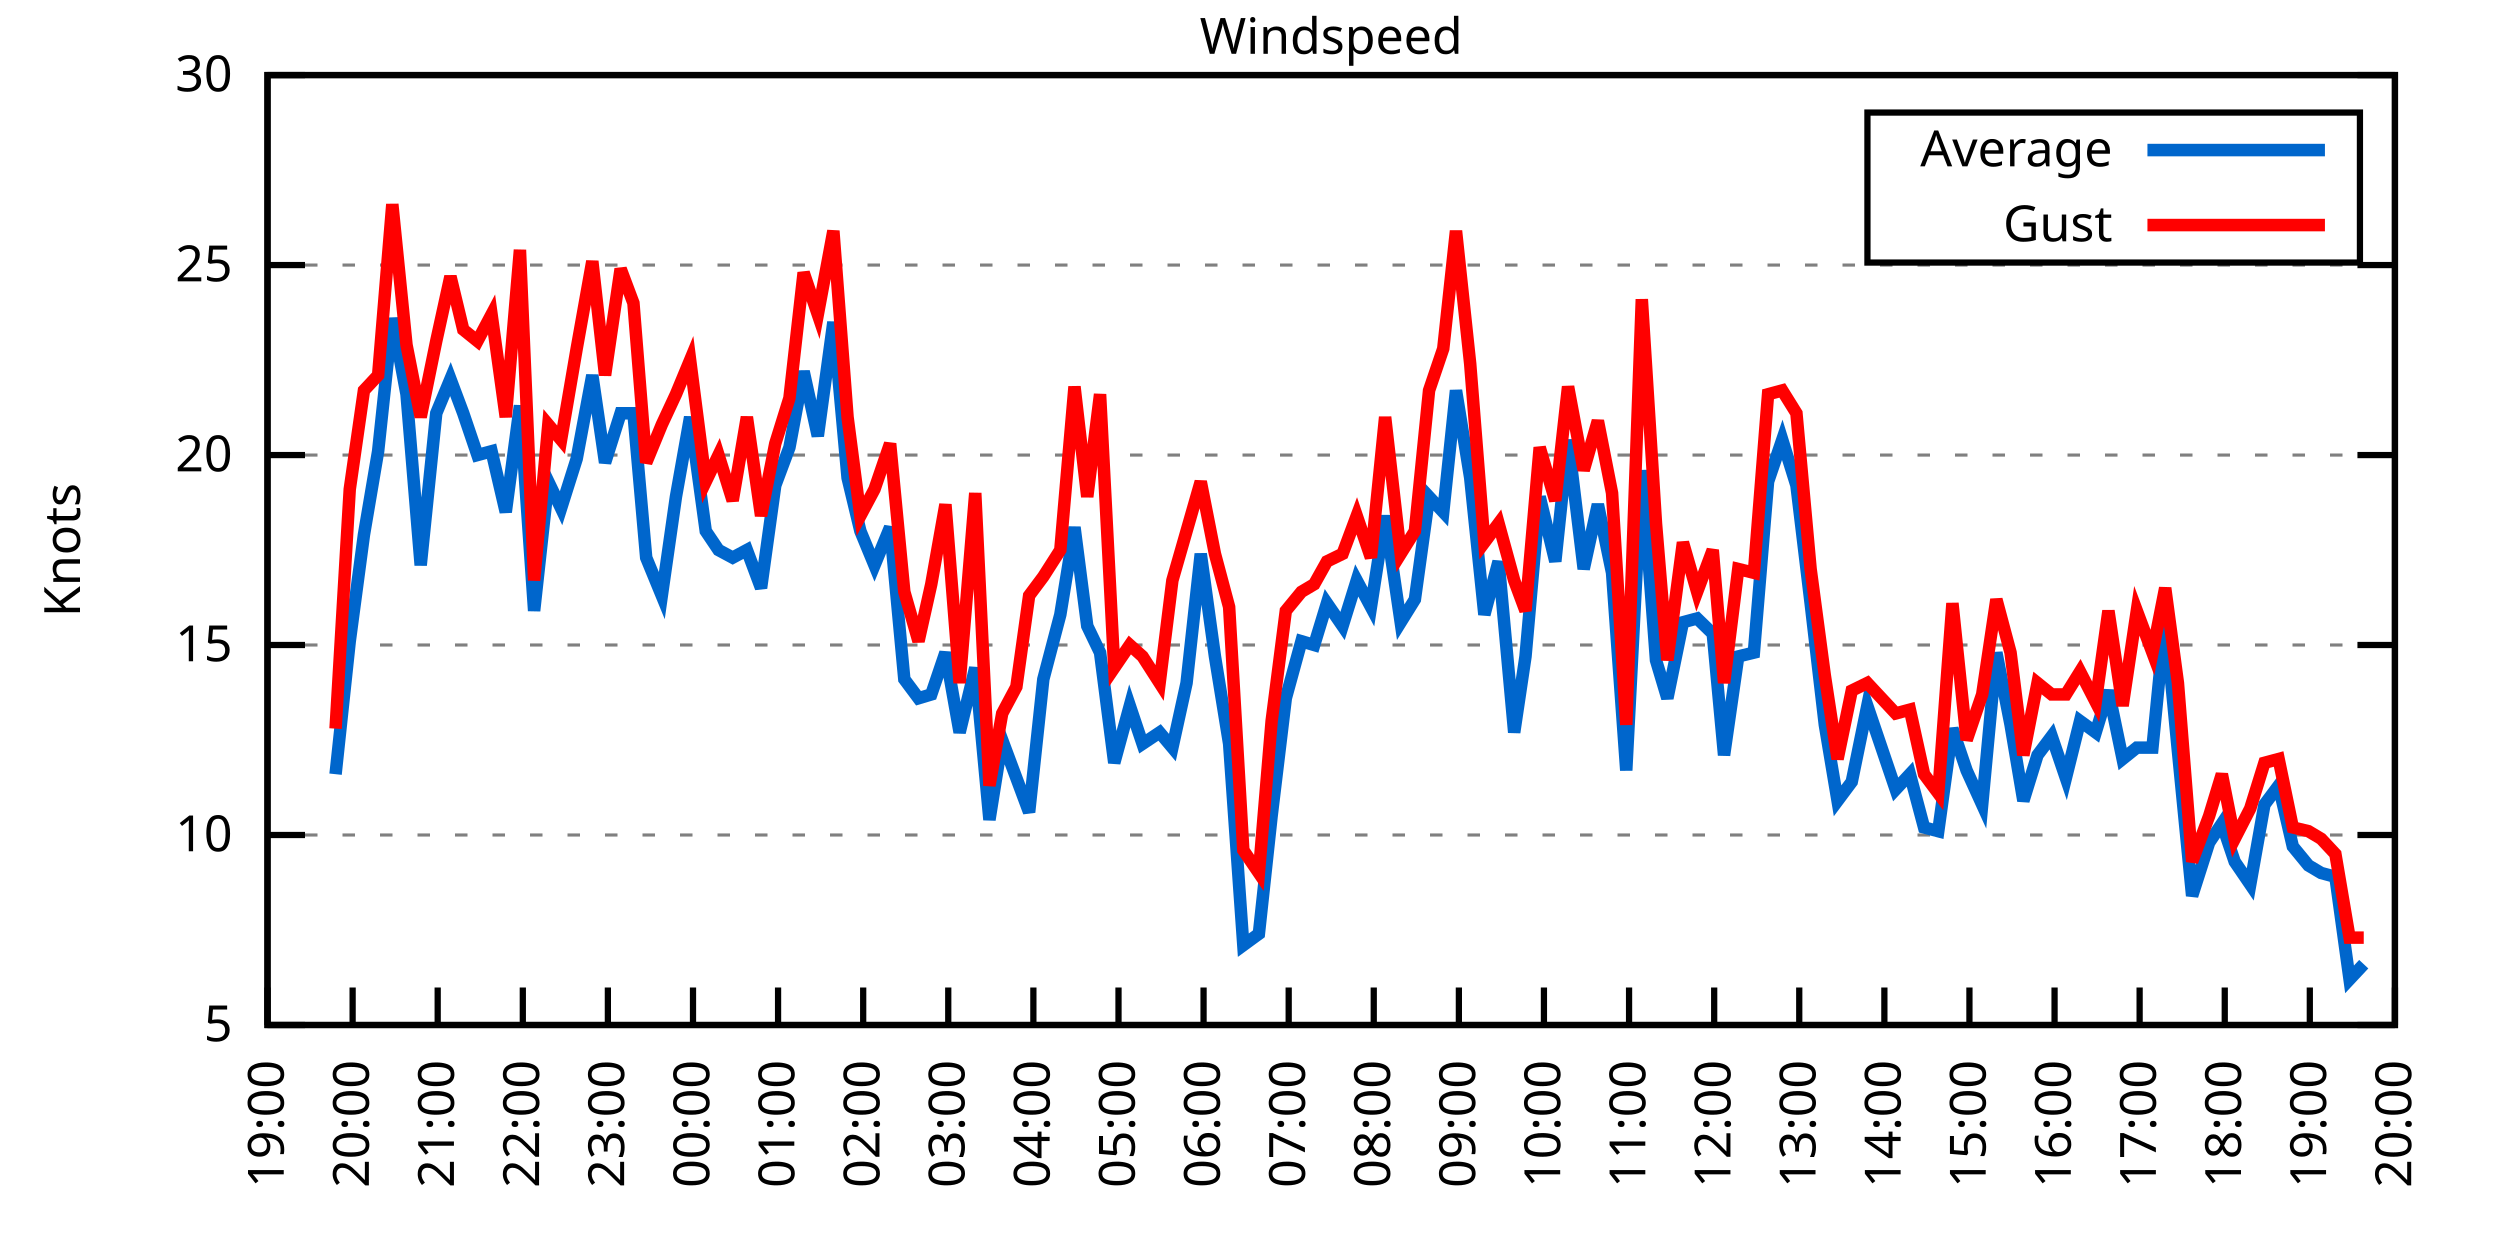
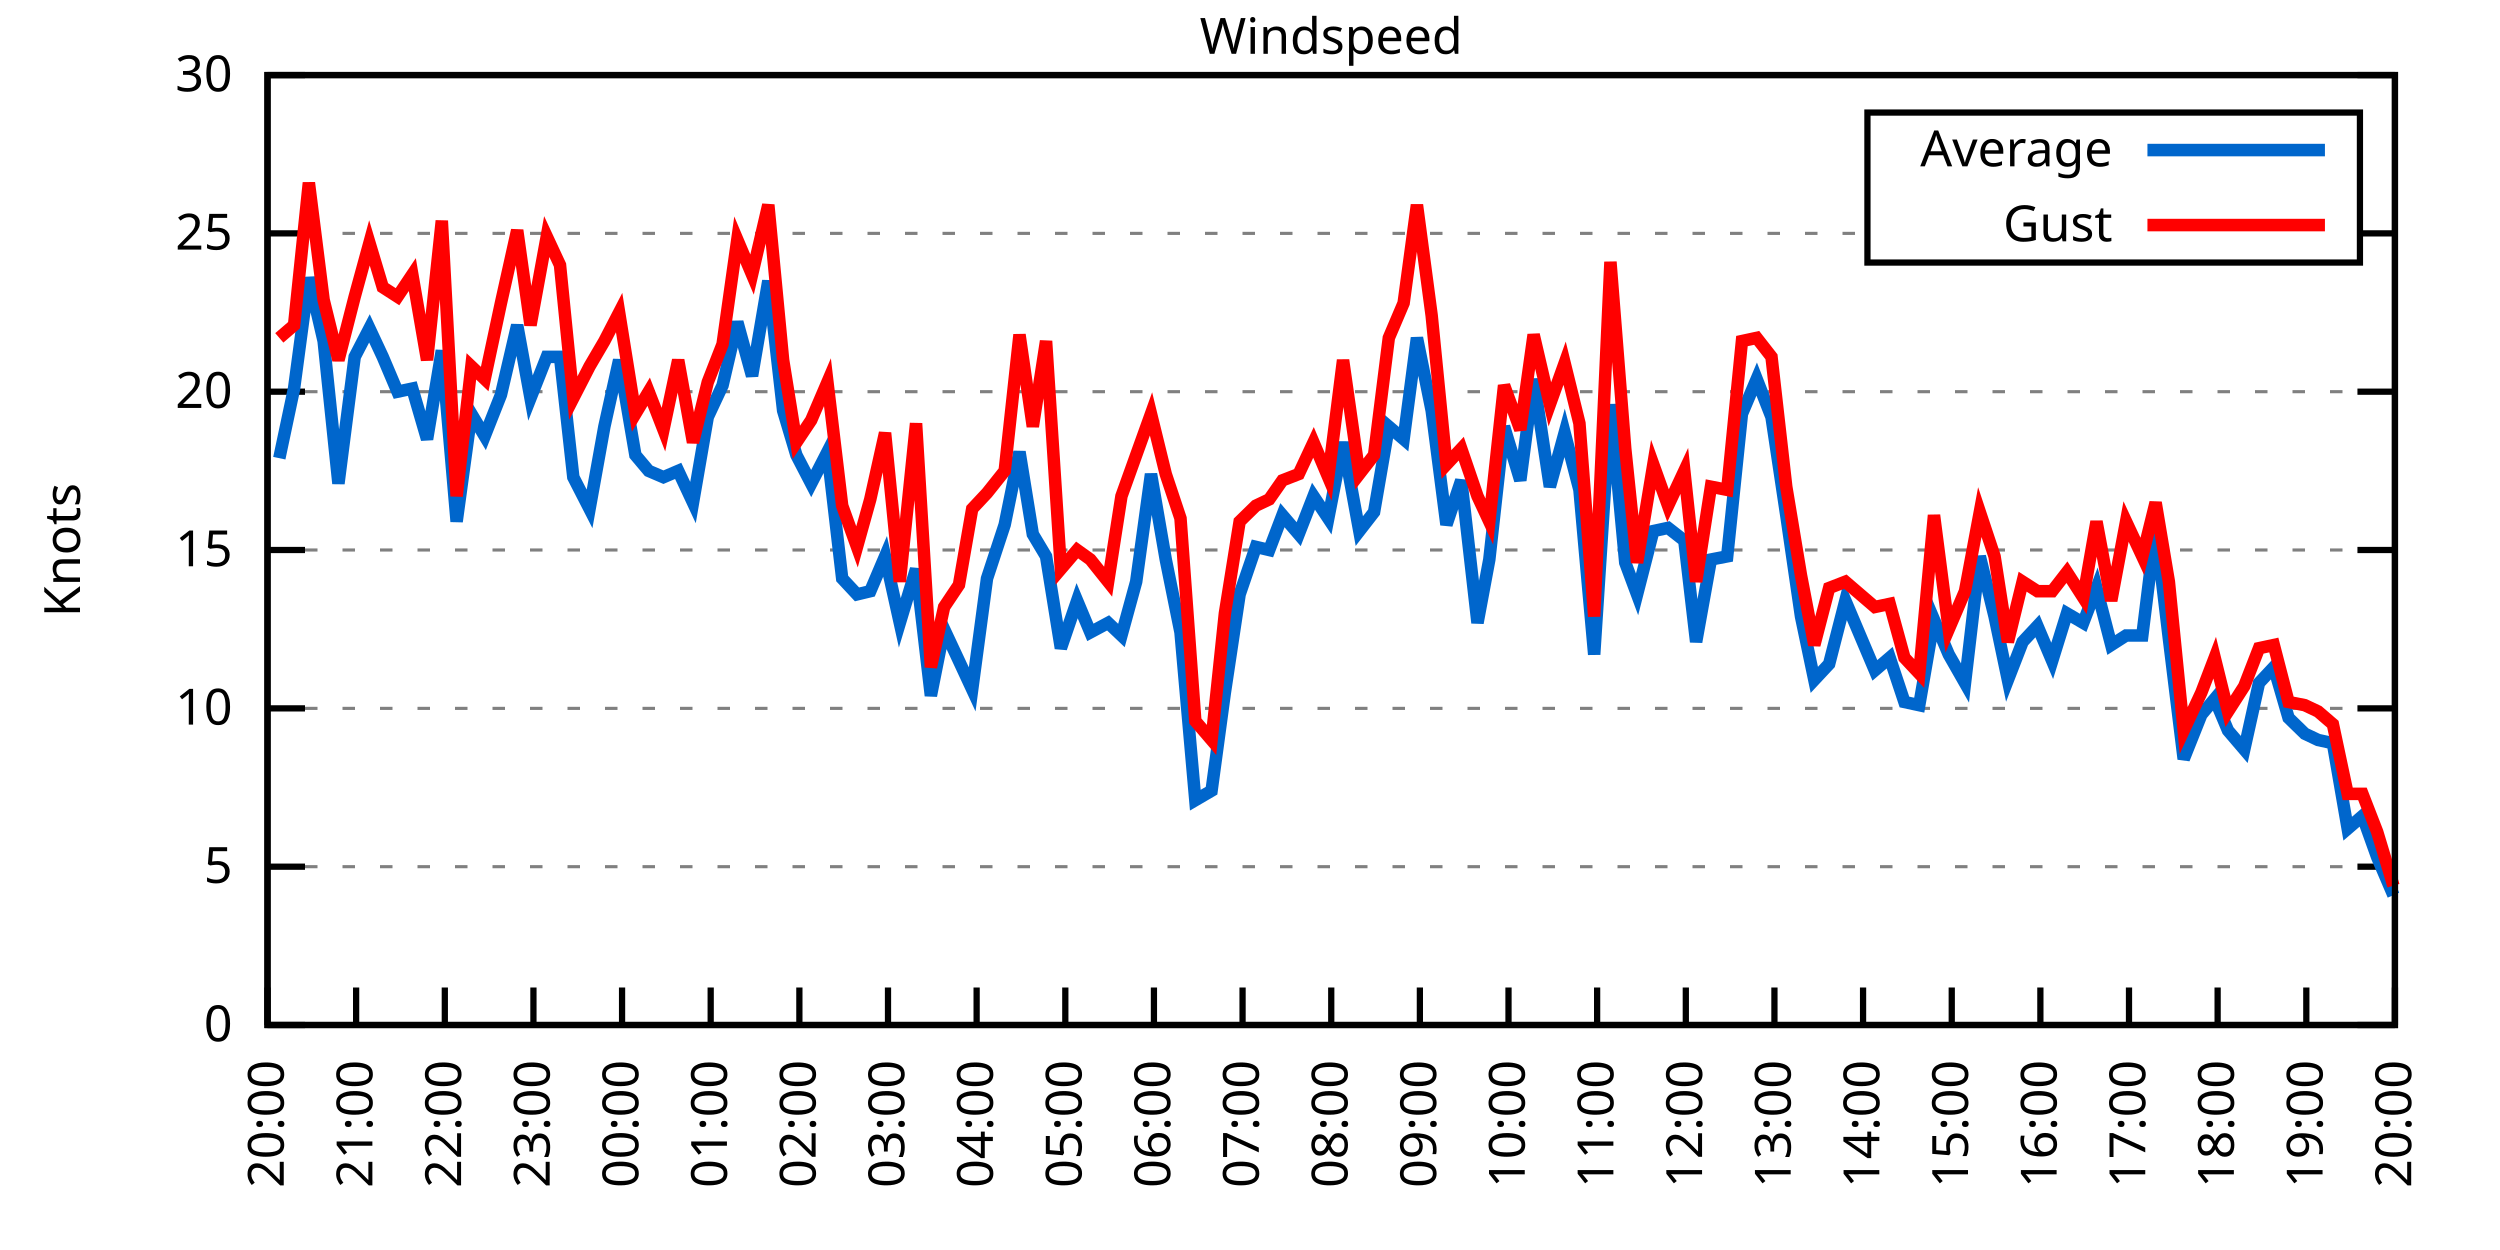
<svg xmlns="http://www.w3.org/2000/svg" xmlns:xlink="http://www.w3.org/1999/xlink" width="400" height="200" viewBox="0 0 400 200">
  <g id="gnuplot_canvas">
    <rect x="0" y="0" width="400" height="200" fill="none" />
    <defs>
      <circle id="gpDot" r="0.5" stroke-width="0.5" stroke="currentColor" />
      <path id="gpPt0" stroke-width="0.333" stroke="currentColor" d="M-1,0 h2 M0,-1 v2" />
      <path id="gpPt1" stroke-width="0.333" stroke="currentColor" d="M-1,-1 L1,1 M1,-1 L-1,1" />
      <path id="gpPt2" stroke-width="0.333" stroke="currentColor" d="M-1,0 L1,0 M0,-1 L0,1 M-1,-1 L1,1 M-1,1 L1,-1" />
      <rect id="gpPt3" stroke-width="0.333" stroke="currentColor" x="-1" y="-1" width="2" height="2" />
      <rect id="gpPt4" stroke-width="0.333" stroke="currentColor" fill="currentColor" x="-1" y="-1" width="2" height="2" />
      <circle id="gpPt5" stroke-width="0.333" stroke="currentColor" cx="0" cy="0" r="1" />
      <use xlink:href="#gpPt5" id="gpPt6" fill="currentColor" stroke="none" />
      <path id="gpPt7" stroke-width="0.333" stroke="currentColor" d="M0,-1.33 L-1.33,0.67 L1.33,0.67 z" />
      <use xlink:href="#gpPt7" id="gpPt8" fill="currentColor" stroke="none" />
      <use xlink:href="#gpPt7" id="gpPt9" stroke="currentColor" transform="rotate(180)" />
      <use xlink:href="#gpPt9" id="gpPt10" fill="currentColor" stroke="none" />
      <use xlink:href="#gpPt3" id="gpPt11" stroke="currentColor" transform="rotate(45)" />
      <use xlink:href="#gpPt11" id="gpPt12" fill="currentColor" stroke="none" />
      <path id="gpPt13" stroke-width="0.333" stroke="currentColor" d="M0,1.330 L1.265,0.411 L0.782,-1.067 L-0.782,-1.076 L-1.265,0.411 z" />
      <use xlink:href="#gpPt13" id="gpPt14" fill="currentColor" stroke="none" />
      <filter id="textbox" filterUnits="objectBoundingBox" x="0" y="0" height="1" width="1">
        <feFlood flood-color="white" flood-opacity="1" result="bgnd" />
        <feComposite in="SourceGraphic" in2="bgnd" operator="atop" />
      </filter>
      <filter id="greybox" filterUnits="objectBoundingBox" x="0" y="0" height="1" width="1">
        <feFlood flood-color="lightgrey" flood-opacity="1" result="grey" />
        <feComposite in="SourceGraphic" in2="grey" operator="atop" />
      </filter>
    </defs>
    <g fill="none" color="white" stroke="currentColor" stroke-width="1.00" stroke-linecap="butt" stroke-linejoin="miter">
</g>
    <g fill="none" color="black" stroke="currentColor" stroke-width="1.00" stroke-linecap="butt" stroke-linejoin="miter">
      <g stroke="none" shape-rendering="crispEdges">
        <polygon fill="rgb(255, 255, 255)" points="42.80,164.00 383.18,164.00 383.18,12.02 42.80,12.02 " />
      </g>
    </g>
    <g fill="none" color="black" stroke="currentColor" stroke-width="1.00" stroke-linecap="butt" stroke-linejoin="miter">
</g>
    <g fill="none" color="black" stroke="black" stroke-width="0.50" stroke-linecap="butt" stroke-linejoin="miter">
</g>
    <g fill="none" color="gray" stroke="currentColor" stroke-width="0.50" stroke-linecap="butt" stroke-linejoin="miter">
      <path stroke="gray" stroke-dasharray="2,4" class="gridline" d="M42.80,164.00 L383.19,164.00  " />
    </g>
    <g fill="none" color="gray" stroke="gray" stroke-width="1.00" stroke-linecap="butt" stroke-linejoin="miter">
</g>
    <g fill="none" color="black" stroke="currentColor" stroke-width="1.00" stroke-linecap="butt" stroke-linejoin="miter">
      <path stroke="black" d="M42.80,164.00 L48.80,164.00 M383.19,164.00 L377.19,164.00  " />
      <g transform="translate(37.20,166.60)" stroke="none" fill="black" font-family="Sans" font-size="8.00" text-anchor="end">
        <text>
+           <tspan font-family="Sans"> 0</tspan>
+         </text>
+       </g>
+     </g>
+     <g fill="none" color="black" stroke="currentColor" stroke-width="1.00" stroke-linecap="butt" stroke-linejoin="miter">
+ </g>
+     <g fill="none" color="black" stroke="black" stroke-width="0.50" stroke-linecap="butt" stroke-linejoin="miter">
+ </g>
+     <g fill="none" color="gray" stroke="currentColor" stroke-width="0.50" stroke-linecap="butt" stroke-linejoin="miter">
+       <path stroke="gray" stroke-dasharray="2,4" class="gridline" d="M42.80,138.67 L383.19,138.67  " />
+     </g>
+     <g fill="none" color="gray" stroke="gray" stroke-width="1.00" stroke-linecap="butt" stroke-linejoin="miter">
+ </g>
+     <g fill="none" color="black" stroke="currentColor" stroke-width="1.00" stroke-linecap="butt" stroke-linejoin="miter">
+       <path stroke="black" d="M42.80,138.67 L48.80,138.67 M383.19,138.67 L377.19,138.67  " />
+       <g transform="translate(37.20,141.27)" stroke="none" fill="black" font-family="Sans" font-size="8.00" text-anchor="end">
+         <text>
          <tspan font-family="Sans"> 5</tspan>
        </text>
      </g>
    </g>
    <g fill="none" color="black" stroke="currentColor" stroke-width="1.00" stroke-linecap="butt" stroke-linejoin="miter">
</g>
    <g fill="none" color="black" stroke="black" stroke-width="0.50" stroke-linecap="butt" stroke-linejoin="miter">
</g>
    <g fill="none" color="gray" stroke="currentColor" stroke-width="0.50" stroke-linecap="butt" stroke-linejoin="miter">
-       <path stroke="gray" stroke-dasharray="2,4" class="gridline" d="M42.80,133.60 L383.19,133.60  " />
-     </g>
-     <g fill="none" color="gray" stroke="gray" stroke-width="1.00" stroke-linecap="butt" stroke-linejoin="miter">
- </g>
-     <g fill="none" color="black" stroke="currentColor" stroke-width="1.00" stroke-linecap="butt" stroke-linejoin="miter">
-       <path stroke="black" d="M42.80,133.60 L48.80,133.60 M383.19,133.60 L377.19,133.60  " />
-       <g transform="translate(37.20,136.20)" stroke="none" fill="black" font-family="Sans" font-size="8.00" text-anchor="end">
+       <path stroke="gray" stroke-dasharray="2,4" class="gridline" d="M42.80,113.34 L383.19,113.34  " />
+     </g>
+     <g fill="none" color="gray" stroke="gray" stroke-width="1.00" stroke-linecap="butt" stroke-linejoin="miter">
+ </g>
+     <g fill="none" color="black" stroke="currentColor" stroke-width="1.00" stroke-linecap="butt" stroke-linejoin="miter">
+       <path stroke="black" d="M42.80,113.34 L48.80,113.34 M383.19,113.34 L377.19,113.34  " />
+       <g transform="translate(37.20,115.94)" stroke="none" fill="black" font-family="Sans" font-size="8.00" text-anchor="end">
        <text>
          <tspan font-family="Sans"> 10</tspan>
        </text>
      </g>
    </g>
    <g fill="none" color="black" stroke="currentColor" stroke-width="1.00" stroke-linecap="butt" stroke-linejoin="miter">
</g>
    <g fill="none" color="black" stroke="black" stroke-width="0.50" stroke-linecap="butt" stroke-linejoin="miter">
</g>
    <g fill="none" color="gray" stroke="currentColor" stroke-width="0.50" stroke-linecap="butt" stroke-linejoin="miter">
-       <path stroke="gray" stroke-dasharray="2,4" class="gridline" d="M42.80,103.20 L383.19,103.20  " />
-     </g>
-     <g fill="none" color="gray" stroke="gray" stroke-width="1.00" stroke-linecap="butt" stroke-linejoin="miter">
- </g>
-     <g fill="none" color="black" stroke="currentColor" stroke-width="1.00" stroke-linecap="butt" stroke-linejoin="miter">
-       <path stroke="black" d="M42.80,103.20 L48.80,103.20 M383.19,103.20 L377.19,103.20  " />
-       <g transform="translate(37.20,105.80)" stroke="none" fill="black" font-family="Sans" font-size="8.00" text-anchor="end">
+       <path stroke="gray" stroke-dasharray="2,4" class="gridline" d="M42.80,88.00 L383.19,88.00  " />
+     </g>
+     <g fill="none" color="gray" stroke="gray" stroke-width="1.00" stroke-linecap="butt" stroke-linejoin="miter">
+ </g>
+     <g fill="none" color="black" stroke="currentColor" stroke-width="1.00" stroke-linecap="butt" stroke-linejoin="miter">
+       <path stroke="black" d="M42.80,88.00 L48.80,88.00 M383.19,88.00 L377.19,88.00  " />
+       <g transform="translate(37.20,90.60)" stroke="none" fill="black" font-family="Sans" font-size="8.00" text-anchor="end">
        <text>
          <tspan font-family="Sans"> 15</tspan>
        </text>
      </g>
    </g>
    <g fill="none" color="black" stroke="currentColor" stroke-width="1.00" stroke-linecap="butt" stroke-linejoin="miter">
</g>
    <g fill="none" color="black" stroke="black" stroke-width="0.50" stroke-linecap="butt" stroke-linejoin="miter">
</g>
    <g fill="none" color="gray" stroke="currentColor" stroke-width="0.50" stroke-linecap="butt" stroke-linejoin="miter">
-       <path stroke="gray" stroke-dasharray="2,4" class="gridline" d="M42.80,72.81 L383.19,72.81  " />
-     </g>
-     <g fill="none" color="gray" stroke="gray" stroke-width="1.00" stroke-linecap="butt" stroke-linejoin="miter">
- </g>
-     <g fill="none" color="black" stroke="currentColor" stroke-width="1.00" stroke-linecap="butt" stroke-linejoin="miter">
-       <path stroke="black" d="M42.80,72.81 L48.80,72.81 M383.19,72.81 L377.19,72.81  " />
-       <g transform="translate(37.20,75.41)" stroke="none" fill="black" font-family="Sans" font-size="8.00" text-anchor="end">
+       <path stroke="gray" stroke-dasharray="2,4" class="gridline" d="M42.80,62.67 L383.19,62.67  " />
+     </g>
+     <g fill="none" color="gray" stroke="gray" stroke-width="1.00" stroke-linecap="butt" stroke-linejoin="miter">
+ </g>
+     <g fill="none" color="black" stroke="currentColor" stroke-width="1.00" stroke-linecap="butt" stroke-linejoin="miter">
+       <path stroke="black" d="M42.80,62.67 L48.80,62.67 M383.19,62.67 L377.19,62.67  " />
+       <g transform="translate(37.20,65.27)" stroke="none" fill="black" font-family="Sans" font-size="8.00" text-anchor="end">
        <text>
          <tspan font-family="Sans"> 20</tspan>
        </text>
      </g>
    </g>
    <g fill="none" color="black" stroke="currentColor" stroke-width="1.00" stroke-linecap="butt" stroke-linejoin="miter">
</g>
    <g fill="none" color="black" stroke="black" stroke-width="0.50" stroke-linecap="butt" stroke-linejoin="miter">
</g>
    <g fill="none" color="gray" stroke="currentColor" stroke-width="0.50" stroke-linecap="butt" stroke-linejoin="miter">
-       <path stroke="gray" stroke-dasharray="2,4" class="gridline" d="M42.80,42.41 L383.19,42.41  " />
-     </g>
-     <g fill="none" color="gray" stroke="gray" stroke-width="1.00" stroke-linecap="butt" stroke-linejoin="miter">
- </g>
-     <g fill="none" color="black" stroke="currentColor" stroke-width="1.00" stroke-linecap="butt" stroke-linejoin="miter">
-       <path stroke="black" d="M42.80,42.41 L48.80,42.41 M383.19,42.41 L377.19,42.41  " />
-       <g transform="translate(37.20,45.01)" stroke="none" fill="black" font-family="Sans" font-size="8.00" text-anchor="end">
+       <path stroke="gray" stroke-dasharray="2,4" class="gridline" d="M42.80,37.34 L298.79,37.34 M377.59,37.34 L383.19,37.34  " />
+     </g>
+     <g fill="none" color="gray" stroke="gray" stroke-width="1.00" stroke-linecap="butt" stroke-linejoin="miter">
+ </g>
+     <g fill="none" color="black" stroke="currentColor" stroke-width="1.00" stroke-linecap="butt" stroke-linejoin="miter">
+       <path stroke="black" d="M42.80,37.34 L48.80,37.34 M383.19,37.34 L377.19,37.34  " />
+       <g transform="translate(37.20,39.94)" stroke="none" fill="black" font-family="Sans" font-size="8.00" text-anchor="end">
        <text>
          <tspan font-family="Sans"> 25</tspan>
        </text>
      </g>
    </g>
    <g fill="none" color="black" stroke="currentColor" stroke-width="1.00" stroke-linecap="butt" stroke-linejoin="miter">
</g>
    <g fill="none" color="black" stroke="black" stroke-width="0.50" stroke-linecap="butt" stroke-linejoin="miter">
</g>
    <g fill="none" color="gray" stroke="currentColor" stroke-width="0.50" stroke-linecap="butt" stroke-linejoin="miter">
      <path stroke="gray" stroke-dasharray="2,4" class="gridline" d="M42.80,12.01 L383.19,12.01  " />
    </g>
    <g fill="none" color="gray" stroke="gray" stroke-width="1.00" stroke-linecap="butt" stroke-linejoin="miter">
</g>
    <g fill="none" color="black" stroke="currentColor" stroke-width="1.00" stroke-linecap="butt" stroke-linejoin="miter">
      <path stroke="black" d="M42.80,12.01 L48.80,12.01 M383.19,12.01 L377.19,12.01  " />
      <g transform="translate(37.20,14.61)" stroke="none" fill="black" font-family="Sans" font-size="8.00" text-anchor="end">
        <text>
          <tspan font-family="Sans"> 30</tspan>
        </text>
      </g>
    </g>
    <g fill="none" color="black" stroke="currentColor" stroke-width="1.00" stroke-linecap="butt" stroke-linejoin="miter">
      <path stroke="black" d="M42.80,164.00 L42.80,158.00  " />
      <g transform="translate(45.40,169.60) rotate(270.00)" stroke="none" fill="black" font-family="Sans" font-size="8.00" text-anchor="end">
        <text>
-           <tspan font-family="Sans">19:00</tspan>
-         </text>
-       </g>
-     </g>
-     <g fill="none" color="black" stroke="currentColor" stroke-width="1.00" stroke-linecap="butt" stroke-linejoin="miter">
-       <path stroke="black" d="M56.42,164.00 L56.42,158.00  " />
-       <g transform="translate(59.02,169.60) rotate(270.00)" stroke="none" fill="black" font-family="Sans" font-size="8.00" text-anchor="end">
-         <text>
          <tspan font-family="Sans">20:00</tspan>
        </text>
      </g>
    </g>
    <g fill="none" color="black" stroke="currentColor" stroke-width="1.00" stroke-linecap="butt" stroke-linejoin="miter">
-       <path stroke="black" d="M70.03,164.00 L70.03,158.00  " />
-       <g transform="translate(72.63,169.60) rotate(270.00)" stroke="none" fill="black" font-family="Sans" font-size="8.00" text-anchor="end">
+       <path stroke="black" d="M56.98,164.00 L56.98,158.00  " />
+       <g transform="translate(59.58,169.60) rotate(270.00)" stroke="none" fill="black" font-family="Sans" font-size="8.00" text-anchor="end">
        <text>
          <tspan font-family="Sans">21:00</tspan>
        </text>
      </g>
    </g>
    <g fill="none" color="black" stroke="currentColor" stroke-width="1.00" stroke-linecap="butt" stroke-linejoin="miter">
-       <path stroke="black" d="M83.65,164.00 L83.65,158.00  " />
-       <g transform="translate(86.25,169.60) rotate(270.00)" stroke="none" fill="black" font-family="Sans" font-size="8.00" text-anchor="end">
+       <path stroke="black" d="M71.17,164.00 L71.17,158.00  " />
+       <g transform="translate(73.77,169.60) rotate(270.00)" stroke="none" fill="black" font-family="Sans" font-size="8.00" text-anchor="end">
        <text>
          <tspan font-family="Sans">22:00</tspan>
        </text>
      </g>
    </g>
    <g fill="none" color="black" stroke="currentColor" stroke-width="1.00" stroke-linecap="butt" stroke-linejoin="miter">
-       <path stroke="black" d="M97.26,164.00 L97.26,158.00  " />
-       <g transform="translate(99.86,169.60) rotate(270.00)" stroke="none" fill="black" font-family="Sans" font-size="8.00" text-anchor="end">
+       <path stroke="black" d="M85.35,164.00 L85.35,158.00  " />
+       <g transform="translate(87.95,169.60) rotate(270.00)" stroke="none" fill="black" font-family="Sans" font-size="8.00" text-anchor="end">
        <text>
          <tspan font-family="Sans">23:00</tspan>
        </text>
      </g>
    </g>
    <g fill="none" color="black" stroke="currentColor" stroke-width="1.00" stroke-linecap="butt" stroke-linejoin="miter">
-       <path stroke="black" d="M110.88,164.00 L110.88,158.00  " />
-       <g transform="translate(113.48,169.60) rotate(270.00)" stroke="none" fill="black" font-family="Sans" font-size="8.00" text-anchor="end">
+       <path stroke="black" d="M99.53,164.00 L99.53,158.00  " />
+       <g transform="translate(102.13,169.60) rotate(270.00)" stroke="none" fill="black" font-family="Sans" font-size="8.00" text-anchor="end">
        <text>
          <tspan font-family="Sans">00:00</tspan>
        </text>
      </g>
    </g>
    <g fill="none" color="black" stroke="currentColor" stroke-width="1.00" stroke-linecap="butt" stroke-linejoin="miter">
-       <path stroke="black" d="M124.49,164.00 L124.49,158.00  " />
-       <g transform="translate(127.09,169.60) rotate(270.00)" stroke="none" fill="black" font-family="Sans" font-size="8.00" text-anchor="end">
+       <path stroke="black" d="M113.71,164.00 L113.71,158.00  " />
+       <g transform="translate(116.31,169.60) rotate(270.00)" stroke="none" fill="black" font-family="Sans" font-size="8.00" text-anchor="end">
        <text>
          <tspan font-family="Sans">01:00</tspan>
        </text>
      </g>
    </g>
    <g fill="none" color="black" stroke="currentColor" stroke-width="1.00" stroke-linecap="butt" stroke-linejoin="miter">
-       <path stroke="black" d="M138.11,164.00 L138.11,158.00  " />
-       <g transform="translate(140.71,169.60) rotate(270.00)" stroke="none" fill="black" font-family="Sans" font-size="8.00" text-anchor="end">
+       <path stroke="black" d="M127.90,164.00 L127.90,158.00  " />
+       <g transform="translate(130.50,169.60) rotate(270.00)" stroke="none" fill="black" font-family="Sans" font-size="8.00" text-anchor="end">
        <text>
          <tspan font-family="Sans">02:00</tspan>
        </text>
      </g>
    </g>
    <g fill="none" color="black" stroke="currentColor" stroke-width="1.00" stroke-linecap="butt" stroke-linejoin="miter">
-       <path stroke="black" d="M151.72,164.00 L151.72,158.00  " />
-       <g transform="translate(154.32,169.60) rotate(270.00)" stroke="none" fill="black" font-family="Sans" font-size="8.00" text-anchor="end">
+       <path stroke="black" d="M142.08,164.00 L142.08,158.00  " />
+       <g transform="translate(144.68,169.60) rotate(270.00)" stroke="none" fill="black" font-family="Sans" font-size="8.00" text-anchor="end">
        <text>
          <tspan font-family="Sans">03:00</tspan>
        </text>
      </g>
    </g>
    <g fill="none" color="black" stroke="currentColor" stroke-width="1.00" stroke-linecap="butt" stroke-linejoin="miter">
-       <path stroke="black" d="M165.34,164.00 L165.34,158.00  " />
-       <g transform="translate(167.94,169.60) rotate(270.00)" stroke="none" fill="black" font-family="Sans" font-size="8.00" text-anchor="end">
+       <path stroke="black" d="M156.26,164.00 L156.26,158.00  " />
+       <g transform="translate(158.86,169.60) rotate(270.00)" stroke="none" fill="black" font-family="Sans" font-size="8.00" text-anchor="end">
        <text>
          <tspan font-family="Sans">04:00</tspan>
        </text>
      </g>
    </g>
    <g fill="none" color="black" stroke="currentColor" stroke-width="1.00" stroke-linecap="butt" stroke-linejoin="miter">
-       <path stroke="black" d="M178.96,164.00 L178.96,158.00  " />
-       <g transform="translate(181.56,169.60) rotate(270.00)" stroke="none" fill="black" font-family="Sans" font-size="8.00" text-anchor="end">
+       <path stroke="black" d="M170.45,164.00 L170.45,158.00  " />
+       <g transform="translate(173.05,169.60) rotate(270.00)" stroke="none" fill="black" font-family="Sans" font-size="8.00" text-anchor="end">
        <text>
          <tspan font-family="Sans">05:00</tspan>
        </text>
      </g>
    </g>
    <g fill="none" color="black" stroke="currentColor" stroke-width="1.00" stroke-linecap="butt" stroke-linejoin="miter">
-       <path stroke="black" d="M192.57,164.00 L192.57,158.00  " />
-       <g transform="translate(195.17,169.60) rotate(270.00)" stroke="none" fill="black" font-family="Sans" font-size="8.00" text-anchor="end">
+       <path stroke="black" d="M184.63,164.00 L184.63,158.00  " />
+       <g transform="translate(187.23,169.60) rotate(270.00)" stroke="none" fill="black" font-family="Sans" font-size="8.00" text-anchor="end">
        <text>
          <tspan font-family="Sans">06:00</tspan>
        </text>
      </g>
    </g>
    <g fill="none" color="black" stroke="currentColor" stroke-width="1.00" stroke-linecap="butt" stroke-linejoin="miter">
-       <path stroke="black" d="M206.19,164.00 L206.19,158.00  " />
-       <g transform="translate(208.79,169.60) rotate(270.00)" stroke="none" fill="black" font-family="Sans" font-size="8.00" text-anchor="end">
+       <path stroke="black" d="M198.81,164.00 L198.81,158.00  " />
+       <g transform="translate(201.41,169.60) rotate(270.00)" stroke="none" fill="black" font-family="Sans" font-size="8.00" text-anchor="end">
        <text>
          <tspan font-family="Sans">07:00</tspan>
        </text>
      </g>
    </g>
    <g fill="none" color="black" stroke="currentColor" stroke-width="1.00" stroke-linecap="butt" stroke-linejoin="miter">
-       <path stroke="black" d="M219.80,164.00 L219.80,158.00  " />
-       <g transform="translate(222.40,169.60) rotate(270.00)" stroke="none" fill="black" font-family="Sans" font-size="8.00" text-anchor="end">
+       <path stroke="black" d="M213.00,164.00 L213.00,158.00  " />
+       <g transform="translate(215.60,169.60) rotate(270.00)" stroke="none" fill="black" font-family="Sans" font-size="8.00" text-anchor="end">
        <text>
          <tspan font-family="Sans">08:00</tspan>
        </text>
      </g>
    </g>
    <g fill="none" color="black" stroke="currentColor" stroke-width="1.00" stroke-linecap="butt" stroke-linejoin="miter">
-       <path stroke="black" d="M233.42,164.00 L233.42,158.00  " />
-       <g transform="translate(236.02,169.60) rotate(270.00)" stroke="none" fill="black" font-family="Sans" font-size="8.00" text-anchor="end">
+       <path stroke="black" d="M227.18,164.00 L227.18,158.00  " />
+       <g transform="translate(229.78,169.60) rotate(270.00)" stroke="none" fill="black" font-family="Sans" font-size="8.00" text-anchor="end">
        <text>
          <tspan font-family="Sans">09:00</tspan>
        </text>
      </g>
    </g>
    <g fill="none" color="black" stroke="currentColor" stroke-width="1.00" stroke-linecap="butt" stroke-linejoin="miter">
-       <path stroke="black" d="M247.03,164.00 L247.03,158.00  " />
-       <g transform="translate(249.63,169.60) rotate(270.00)" stroke="none" fill="black" font-family="Sans" font-size="8.00" text-anchor="end">
+       <path stroke="black" d="M241.36,164.00 L241.36,158.00  " />
+       <g transform="translate(243.96,169.60) rotate(270.00)" stroke="none" fill="black" font-family="Sans" font-size="8.00" text-anchor="end">
        <text>
          <tspan font-family="Sans">10:00</tspan>
        </text>
      </g>
    </g>
    <g fill="none" color="black" stroke="currentColor" stroke-width="1.00" stroke-linecap="butt" stroke-linejoin="miter">
-       <path stroke="black" d="M260.65,164.00 L260.65,158.00  " />
-       <g transform="translate(263.25,169.60) rotate(270.00)" stroke="none" fill="black" font-family="Sans" font-size="8.00" text-anchor="end">
+       <path stroke="black" d="M255.54,164.00 L255.54,158.00  " />
+       <g transform="translate(258.14,169.60) rotate(270.00)" stroke="none" fill="black" font-family="Sans" font-size="8.00" text-anchor="end">
        <text>
          <tspan font-family="Sans">11:00</tspan>
        </text>
      </g>
    </g>
    <g fill="none" color="black" stroke="currentColor" stroke-width="1.00" stroke-linecap="butt" stroke-linejoin="miter">
-       <path stroke="black" d="M274.27,164.00 L274.27,158.00  " />
-       <g transform="translate(276.87,169.60) rotate(270.00)" stroke="none" fill="black" font-family="Sans" font-size="8.00" text-anchor="end">
+       <path stroke="black" d="M269.73,164.00 L269.73,158.00  " />
+       <g transform="translate(272.33,169.60) rotate(270.00)" stroke="none" fill="black" font-family="Sans" font-size="8.00" text-anchor="end">
        <text>
          <tspan font-family="Sans">12:00</tspan>
        </text>
      </g>
    </g>
    <g fill="none" color="black" stroke="currentColor" stroke-width="1.00" stroke-linecap="butt" stroke-linejoin="miter">
-       <path stroke="black" d="M287.88,164.00 L287.88,158.00  " />
-       <g transform="translate(290.48,169.60) rotate(270.00)" stroke="none" fill="black" font-family="Sans" font-size="8.00" text-anchor="end">
+       <path stroke="black" d="M283.91,164.00 L283.91,158.00  " />
+       <g transform="translate(286.51,169.60) rotate(270.00)" stroke="none" fill="black" font-family="Sans" font-size="8.00" text-anchor="end">
        <text>
          <tspan font-family="Sans">13:00</tspan>
        </text>
      </g>
    </g>
    <g fill="none" color="black" stroke="currentColor" stroke-width="1.00" stroke-linecap="butt" stroke-linejoin="miter">
-       <path stroke="black" d="M301.50,164.00 L301.50,158.00  " />
-       <g transform="translate(304.10,169.60) rotate(270.00)" stroke="none" fill="black" font-family="Sans" font-size="8.00" text-anchor="end">
+       <path stroke="black" d="M298.09,164.00 L298.09,158.00  " />
+       <g transform="translate(300.69,169.60) rotate(270.00)" stroke="none" fill="black" font-family="Sans" font-size="8.00" text-anchor="end">
        <text>
          <tspan font-family="Sans">14:00</tspan>
        </text>
      </g>
    </g>
    <g fill="none" color="black" stroke="currentColor" stroke-width="1.00" stroke-linecap="butt" stroke-linejoin="miter">
-       <path stroke="black" d="M315.11,164.00 L315.11,158.00  " />
-       <g transform="translate(317.71,169.60) rotate(270.00)" stroke="none" fill="black" font-family="Sans" font-size="8.00" text-anchor="end">
+       <path stroke="black" d="M312.28,164.00 L312.28,158.00  " />
+       <g transform="translate(314.88,169.60) rotate(270.00)" stroke="none" fill="black" font-family="Sans" font-size="8.00" text-anchor="end">
        <text>
          <tspan font-family="Sans">15:00</tspan>
        </text>
      </g>
    </g>
    <g fill="none" color="black" stroke="currentColor" stroke-width="1.00" stroke-linecap="butt" stroke-linejoin="miter">
-       <path stroke="black" d="M328.73,164.00 L328.73,158.00  " />
-       <g transform="translate(331.33,169.60) rotate(270.00)" stroke="none" fill="black" font-family="Sans" font-size="8.00" text-anchor="end">
+       <path stroke="black" d="M326.46,164.00 L326.46,158.00  " />
+       <g transform="translate(329.06,169.60) rotate(270.00)" stroke="none" fill="black" font-family="Sans" font-size="8.00" text-anchor="end">
        <text>
          <tspan font-family="Sans">16:00</tspan>
        </text>
      </g>
    </g>
    <g fill="none" color="black" stroke="currentColor" stroke-width="1.00" stroke-linecap="butt" stroke-linejoin="miter">
-       <path stroke="black" d="M342.34,164.00 L342.34,158.00  " />
-       <g transform="translate(344.94,169.60) rotate(270.00)" stroke="none" fill="black" font-family="Sans" font-size="8.00" text-anchor="end">
+       <path stroke="black" d="M340.64,164.00 L340.64,158.00  " />
+       <g transform="translate(343.24,169.60) rotate(270.00)" stroke="none" fill="black" font-family="Sans" font-size="8.00" text-anchor="end">
        <text>
          <tspan font-family="Sans">17:00</tspan>
        </text>
      </g>
    </g>
    <g fill="none" color="black" stroke="currentColor" stroke-width="1.00" stroke-linecap="butt" stroke-linejoin="miter">
-       <path stroke="black" d="M355.96,164.00 L355.96,158.00  " />
-       <g transform="translate(358.56,169.60) rotate(270.00)" stroke="none" fill="black" font-family="Sans" font-size="8.00" text-anchor="end">
+       <path stroke="black" d="M354.82,164.00 L354.82,158.00  " />
+       <g transform="translate(357.42,169.60) rotate(270.00)" stroke="none" fill="black" font-family="Sans" font-size="8.00" text-anchor="end">
        <text>
          <tspan font-family="Sans">18:00</tspan>
        </text>
      </g>
    </g>
    <g fill="none" color="black" stroke="currentColor" stroke-width="1.00" stroke-linecap="butt" stroke-linejoin="miter">
-       <path stroke="black" d="M369.57,164.00 L369.57,158.00  " />
-       <g transform="translate(372.17,169.60) rotate(270.00)" stroke="none" fill="black" font-family="Sans" font-size="8.00" text-anchor="end">
+       <path stroke="black" d="M369.01,164.00 L369.01,158.00  " />
+       <g transform="translate(371.61,169.60) rotate(270.00)" stroke="none" fill="black" font-family="Sans" font-size="8.00" text-anchor="end">
        <text>
          <tspan font-family="Sans">19:00</tspan>
        </text>
      </g>
    </g>
    <g fill="none" color="black" stroke="currentColor" stroke-width="1.00" stroke-linecap="butt" stroke-linejoin="miter">
      <path stroke="black" d="M383.19,164.00 L383.19,158.00  " />
      <g transform="translate(385.79,169.60) rotate(270.00)" stroke="none" fill="black" font-family="Sans" font-size="8.00" text-anchor="end">
        <text>
          <tspan font-family="Sans">20:00</tspan>
        </text>
      </g>
    </g>
    <g fill="none" color="black" stroke="currentColor" stroke-width="1.00" stroke-linecap="butt" stroke-linejoin="miter">
</g>
    <g fill="none" color="black" stroke="currentColor" stroke-width="1.00" stroke-linecap="butt" stroke-linejoin="miter">
      <path stroke="black" d="M42.80,12.01 L42.80,164.00 L383.19,164.00 L383.19,12.01 L42.80,12.01 Z  " />
    </g>
    <g fill="none" color="black" stroke="currentColor" stroke-width="1.00" stroke-linecap="butt" stroke-linejoin="miter">
</g>
    <g fill="none" color="black" stroke="currentColor" stroke-width="1.00" stroke-linecap="butt" stroke-linejoin="miter">
      <path stroke="black" d="M298.79,42.01 L298.79,18.01 L377.59,18.01 L377.59,42.01 L298.79,42.01 Z  " />
    </g>
    <g id="Windspeed_plot_1">
      <g fill="none" color="white" stroke="black" stroke-width="2.00" stroke-linecap="butt" stroke-linejoin="miter">
</g>
      <g fill="none" color="black" stroke="currentColor" stroke-width="2.00" stroke-linecap="butt" stroke-linejoin="miter">
        <g transform="translate(337.99,26.61)" stroke="none" fill="black" font-family="Sans" font-size="8.00" text-anchor="end">
          <text>
            <tspan font-family="Sans">Average</tspan>
          </text>
        </g>
      </g>
      <g fill="none" color="black" stroke="currentColor" stroke-width="2.00" stroke-linecap="butt" stroke-linejoin="miter">
-         <path stroke="rgb(  0, 102, 204)" d="M343.59,24.01 L371.99,24.01 M53.69,123.87 L55.96,102.60 L58.23,85.57 L60.50,72.20 L62.77,50.92 L65.04,63.08   L67.31,90.44 L69.80,66.12 L72.07,60.65 L74.12,66.12 L76.39,72.81 L78.65,72.20 L80.92,81.93 L83.19,64.90   L85.46,97.73 L87.73,77.06 L89.77,81.32 L92.27,73.41 L94.77,60.04 L96.81,74.02 L99.30,66.12 L101.35,66.12   L103.39,89.22 L105.89,95.30 L108.15,79.49 L110.42,66.73 L112.92,84.97 L114.96,88.00 L117.23,89.22 L119.50,88.00   L121.77,94.08 L124.04,77.67 L126.31,71.59 L128.58,59.43 L130.85,69.77 L133.34,51.53 L135.61,76.45 L137.66,84.97   L139.92,90.44 L142.42,84.36 L144.69,108.68 L146.96,111.72 L149.00,111.11 L151.27,104.42 L153.54,117.19 L156.04,106.85   L158.31,131.17 L160.35,118.40 L162.62,124.48 L164.66,129.95 L166.93,108.68 L169.65,98.34 L171.92,84.36 L173.96,100.16   L176.01,104.42 L178.28,122.05 L180.77,112.93 L182.81,119.01 L185.54,117.19 L187.58,119.62 L189.85,109.28 L192.12,88.61   L194.39,105.03 L196.66,119.01 L198.93,151.23 L201.42,149.41 L203.46,130.56 L205.73,111.72 L208.23,102.60 L210.27,103.20   L212.31,96.52 L214.81,100.16 L217.08,92.87 L219.35,97.12 L221.62,82.53 L224.11,99.56 L226.38,95.91 L228.65,79.49   L230.92,81.93 L232.96,62.47 L235.23,76.45 L237.50,98.34 L239.77,89.83 L242.27,117.19 L244.08,105.03 L246.35,79.49   L248.85,89.83 L250.89,70.37 L253.39,91.04 L255.66,80.71 L257.93,91.65 L260.20,123.27 L262.69,75.24 L264.96,105.64   L266.78,111.72 L269.27,99.56 L271.54,98.95 L274.04,101.38 L275.85,120.83 L278.12,105.03 L280.62,104.42 L282.89,77.06   L285.16,70.37 L287.43,77.67 L289.70,96.52 L291.97,115.97 L294.01,128.13 L296.28,125.09 L298.77,112.93 L303.31,126.31   L305.58,123.87 L307.85,132.39 L310.12,132.99 L312.39,116.58 L314.66,123.27 L317.15,128.74 L319.42,104.42 L321.69,115.97   L323.74,128.13 L326.00,120.83 L328.27,117.80 L330.54,124.48 L332.81,115.36 L335.31,117.19 L337.35,110.50 L339.62,121.44   L341.89,119.62 L344.39,119.62 L346.43,98.95 L348.47,120.23 L350.74,143.33 L353.46,134.82 L355.50,131.78 L357.55,137.86   L360.04,141.51 L362.31,128.74 L364.58,125.70 L366.85,135.43 L369.35,138.47 L371.39,139.68 L373.66,140.29 L375.93,156.70   L378.20,154.27  " />
+         <path stroke="rgb(  0, 102, 204)" d="M343.59,24.01 L371.99,24.01 M44.69,73.31 L47.05,62.17 L49.42,44.43 L51.78,54.57 L54.15,77.37 L56.75,57.10   L59.11,52.54 L61.24,57.10 L63.60,62.67 L65.97,62.17 L68.33,70.27 L70.69,56.09 L73.06,83.45 L75.42,66.22   L77.55,69.77 L80.15,63.18 L82.75,52.03 L84.88,63.69 L87.48,57.10 L89.60,57.10 L91.73,76.35 L94.33,81.42   L96.70,68.25 L99.06,57.61 L101.66,72.81 L103.79,75.34 L106.15,76.35 L108.51,75.34 L110.88,80.41 L113.24,66.73   L115.61,61.66 L117.97,51.53 L120.33,60.14 L122.93,44.94 L125.30,65.71 L127.42,72.81 L129.79,77.37 L132.39,72.30   L134.75,92.56 L137.12,95.10 L139.24,94.59 L141.61,89.02 L143.97,99.66 L146.57,91.04 L148.94,111.31 L151.06,100.67   L153.43,105.74 L155.55,110.30 L157.92,92.56 L160.75,83.95 L163.12,72.30 L165.25,85.47 L167.37,89.02 L169.74,103.71   L172.34,96.11 L174.46,101.18 L177.30,99.66 L179.43,101.68 L181.79,93.07 L184.16,75.85 L186.52,89.52 L188.88,101.18   L191.25,128.03 L193.85,126.51 L195.98,110.80 L198.34,95.10 L200.94,87.50 L203.07,88.00 L205.19,82.43 L207.79,85.47   L210.16,79.39 L212.52,82.94 L214.89,70.78 L217.49,84.97 L219.85,81.93 L222.21,68.25 L224.58,70.27 L226.71,54.06   L229.07,65.71 L231.43,83.95 L233.80,76.86 L236.40,99.66 L238.29,89.52 L240.65,68.25 L243.25,76.86 L245.38,60.65   L247.98,77.87 L250.34,69.26 L252.71,78.38 L255.07,104.72 L257.67,64.70 L260.04,90.03 L261.93,95.10 L264.53,84.97   L266.89,84.46 L269.49,86.49 L271.38,102.70 L273.75,89.52 L276.35,89.02 L278.71,66.22 L281.07,60.65 L283.44,66.73   L285.80,82.43 L288.16,98.64 L290.29,108.78 L292.66,106.24 L295.26,96.11 L299.98,107.26 L302.35,105.23 L304.71,112.32   L307.08,112.83 L309.44,99.15 L311.80,104.72 L314.40,109.28 L316.77,89.02 L319.13,98.64 L321.26,108.78 L323.62,102.70   L325.99,100.16 L328.35,105.74 L330.71,98.14 L333.31,99.66 L335.44,94.08 L337.80,103.20 L340.17,101.68 L342.77,101.68   L344.90,84.46 L347.02,102.19 L349.39,121.44 L352.22,114.35 L354.35,111.82 L356.48,116.88 L359.08,119.92 L361.44,109.28   L363.81,106.75 L366.17,114.86 L368.77,117.39 L370.90,118.40 L373.26,118.91 L375.63,132.59 L377.99,130.56 L380.35,137.15   L382.95,143.23  " />
      </g>
    </g>
    <g id="Windspeed_plot_2">
      <g fill="none" color="black" stroke="currentColor" stroke-width="2.00" stroke-linecap="butt" stroke-linejoin="miter">
        <g transform="translate(337.99,38.61)" stroke="none" fill="black" font-family="Sans" font-size="8.00" text-anchor="end">
          <text>
            <tspan font-family="Sans">Gust</tspan>
          </text>
        </g>
      </g>
      <g fill="none" color="black" stroke="currentColor" stroke-width="2.00" stroke-linecap="butt" stroke-linejoin="miter">
-         <path stroke="rgb(255,   0,   0)" d="M343.59,36.01 L371.99,36.01 M53.69,116.58 L55.96,78.28 L58.23,62.47 L60.50,60.04 L62.77,32.68 L65.04,55.18   L67.31,66.73 L69.80,54.57 L72.07,44.23 L74.12,52.74 L76.39,54.57 L78.65,50.31 L80.92,66.73 L83.19,39.98   L85.46,92.87 L87.73,67.94 L89.77,70.37 L92.27,55.78 L94.77,41.80 L96.81,60.04 L99.30,43.02 L101.35,48.49   L103.39,74.02 L105.89,67.94 L108.15,63.08 L110.42,57.61 L112.92,77.06 L114.96,72.81 L117.23,80.10 L119.50,66.73   L121.77,82.53 L124.04,70.98 L126.31,63.69 L128.58,43.62 L130.85,50.31 L133.34,36.94 L135.61,66.73 L137.66,82.53   L139.92,78.28 L142.42,70.98 L144.69,94.69 L146.96,102.60 L149.00,93.48 L151.27,80.71 L153.54,109.28 L156.04,78.89   L158.31,125.70 L160.35,114.15 L162.62,109.89 L164.66,95.30 L166.93,92.26 L169.65,88.00 L171.92,61.86 L173.96,79.49   L176.01,63.08 L178.28,106.85 L180.77,103.20 L182.81,105.03 L185.54,109.28 L187.58,92.87 L189.85,84.97 L192.12,77.06   L194.39,88.61 L196.66,97.12 L198.93,136.03 L201.42,139.68 L203.46,115.36 L205.73,97.73 L208.23,94.69 L210.27,93.48   L212.31,89.83 L214.81,88.61 L217.08,82.53 L219.35,89.22 L221.62,66.73 L224.11,88.61 L226.38,84.97 L228.65,62.47   L230.92,55.78 L232.96,36.94 L235.23,58.21 L237.50,86.79 L239.77,83.75 L242.27,92.87 L244.08,97.73 L246.35,71.59   L248.85,80.10 L250.89,61.86 L253.39,75.24 L255.66,67.33 L257.93,78.89 L260.20,115.97 L262.69,47.88 L264.96,83.75   L266.78,105.64 L269.27,86.79 L271.54,94.69 L274.04,88.00 L275.85,109.28 L278.12,91.04 L280.62,91.65 L282.89,63.08   L285.16,62.47 L287.43,66.12 L289.70,91.04 L291.97,108.07 L294.01,121.44 L296.28,110.50 L298.77,109.28 L303.31,114.15   L305.58,113.54 L307.85,123.87 L310.12,126.91 L312.39,96.52 L314.66,118.40 L317.15,111.11 L319.42,95.91 L321.69,104.42   L323.74,120.83 L326.00,109.28 L328.27,111.11 L330.54,111.11 L332.81,107.46 L335.31,112.32 L337.35,97.73 L339.62,112.93   L341.89,97.73 L344.39,104.42 L346.43,94.08 L348.47,109.28 L350.74,137.86 L353.46,130.56 L355.50,123.87 L357.55,134.21   L360.04,129.35 L362.31,122.05 L364.58,121.44 L366.85,132.39 L369.35,132.99 L371.39,134.21 L373.66,136.64 L375.93,150.02   L378.20,150.02  " />
+         <path stroke="rgb(255,   0,   0)" d="M343.59,36.01 L371.99,36.01 M44.69,54.06 L47.05,52.03 L49.42,29.24 L51.78,47.98 L54.15,57.61 L56.75,47.47   L59.11,38.86 L61.24,45.95 L63.60,47.47 L65.97,43.93 L68.33,57.61 L70.69,35.32 L73.06,79.39 L75.42,58.62   L77.55,60.65 L80.15,48.49 L82.75,36.84 L84.88,52.03 L87.48,37.85 L89.60,42.41 L91.73,63.69 L94.33,58.62   L96.70,54.57 L99.06,50.01 L101.66,66.22 L103.79,62.67 L106.15,68.75 L108.51,57.61 L110.88,70.78 L113.24,61.15   L115.61,55.07 L117.97,38.35 L120.33,43.93 L122.93,32.78 L125.30,57.61 L127.42,70.78 L129.79,67.23 L132.39,61.15   L134.75,80.91 L137.12,87.50 L139.24,79.90 L141.61,69.26 L143.97,93.07 L146.57,67.74 L148.94,106.75 L151.06,97.12   L153.43,93.58 L155.55,81.42 L157.92,78.89 L160.75,75.34 L163.12,53.55 L165.25,68.25 L167.37,54.57 L169.74,91.04   L172.34,88.00 L174.46,89.52 L177.30,93.07 L179.43,79.39 L181.79,72.81 L184.16,66.22 L186.52,75.85 L188.88,82.94   L191.25,115.36 L193.85,118.40 L195.98,98.14 L198.34,83.45 L200.94,80.91 L203.07,79.90 L205.19,76.86 L207.79,75.85   L210.16,70.78 L212.52,76.35 L214.89,57.61 L217.49,75.85 L219.85,72.81 L222.21,54.06 L224.58,48.49 L226.71,32.78   L229.07,50.51 L231.43,74.33 L233.80,71.79 L236.40,79.39 L238.29,83.45 L240.65,61.66 L243.25,68.75 L245.38,53.55   L247.98,64.70 L250.34,58.11 L252.71,67.74 L255.07,98.64 L257.67,41.90 L260.04,71.79 L261.93,90.03 L264.53,74.33   L266.89,80.91 L269.49,75.34 L271.38,93.07 L273.75,77.87 L276.35,78.38 L278.71,54.57 L281.07,54.06 L283.44,57.10   L285.80,77.87 L288.16,92.06 L290.29,103.20 L292.66,94.08 L295.26,93.07 L299.98,97.12 L302.35,96.62 L304.71,105.23   L307.08,107.76 L309.44,82.43 L311.80,100.67 L314.40,94.59 L316.77,81.93 L319.13,89.02 L321.26,102.70 L323.62,93.07   L325.99,94.59 L328.35,94.59 L330.71,91.55 L333.31,95.60 L335.44,83.45 L337.80,96.11 L340.17,83.45 L342.77,89.02   L344.90,80.41 L347.02,93.07 L349.39,116.88 L352.22,110.80 L354.35,105.23 L356.48,113.84 L359.08,109.79 L361.44,103.71   L363.81,103.20 L366.17,112.32 L368.77,112.83 L370.90,113.84 L373.26,115.87 L375.63,127.02 L377.99,127.02 L380.35,133.10   L382.95,141.71  " />
      </g>
    </g>
    <g fill="none" color="black" stroke="currentColor" stroke-width="2.00" stroke-linecap="butt" stroke-linejoin="miter">
</g>
    <g fill="none" color="black" stroke="black" stroke-width="1.00" stroke-linecap="butt" stroke-linejoin="miter">
</g>
    <g fill="none" color="black" stroke="currentColor" stroke-width="1.00" stroke-linecap="butt" stroke-linejoin="miter">
      <path stroke="black" d="M42.80,12.01 L42.80,164.00 L383.19,164.00 L383.19,12.01 L42.80,12.01 Z  " />
      <g transform="translate(12.80,88.01) rotate(270.00)" stroke="none" fill="black" font-family="Sans" font-size="8.00" text-anchor="middle">
        <text>
          <tspan font-family="Sans">Knots</tspan>
        </text>
      </g>
    </g>
    <g fill="none" color="black" stroke="currentColor" stroke-width="1.00" stroke-linecap="butt" stroke-linejoin="miter">
</g>
    <g fill="none" color="black" stroke="currentColor" stroke-width="1.00" stroke-linecap="butt" stroke-linejoin="miter">
      <g transform="translate(212.99,8.61)" stroke="none" fill="black" font-family="Sans" font-size="8.00" text-anchor="middle">
        <text>
          <tspan font-family="Sans">Windspeed</tspan>
        </text>
      </g>
    </g>
    <g fill="none" color="black" stroke="currentColor" stroke-width="1.00" stroke-linecap="butt" stroke-linejoin="miter">
</g>
  </g>
</svg>
